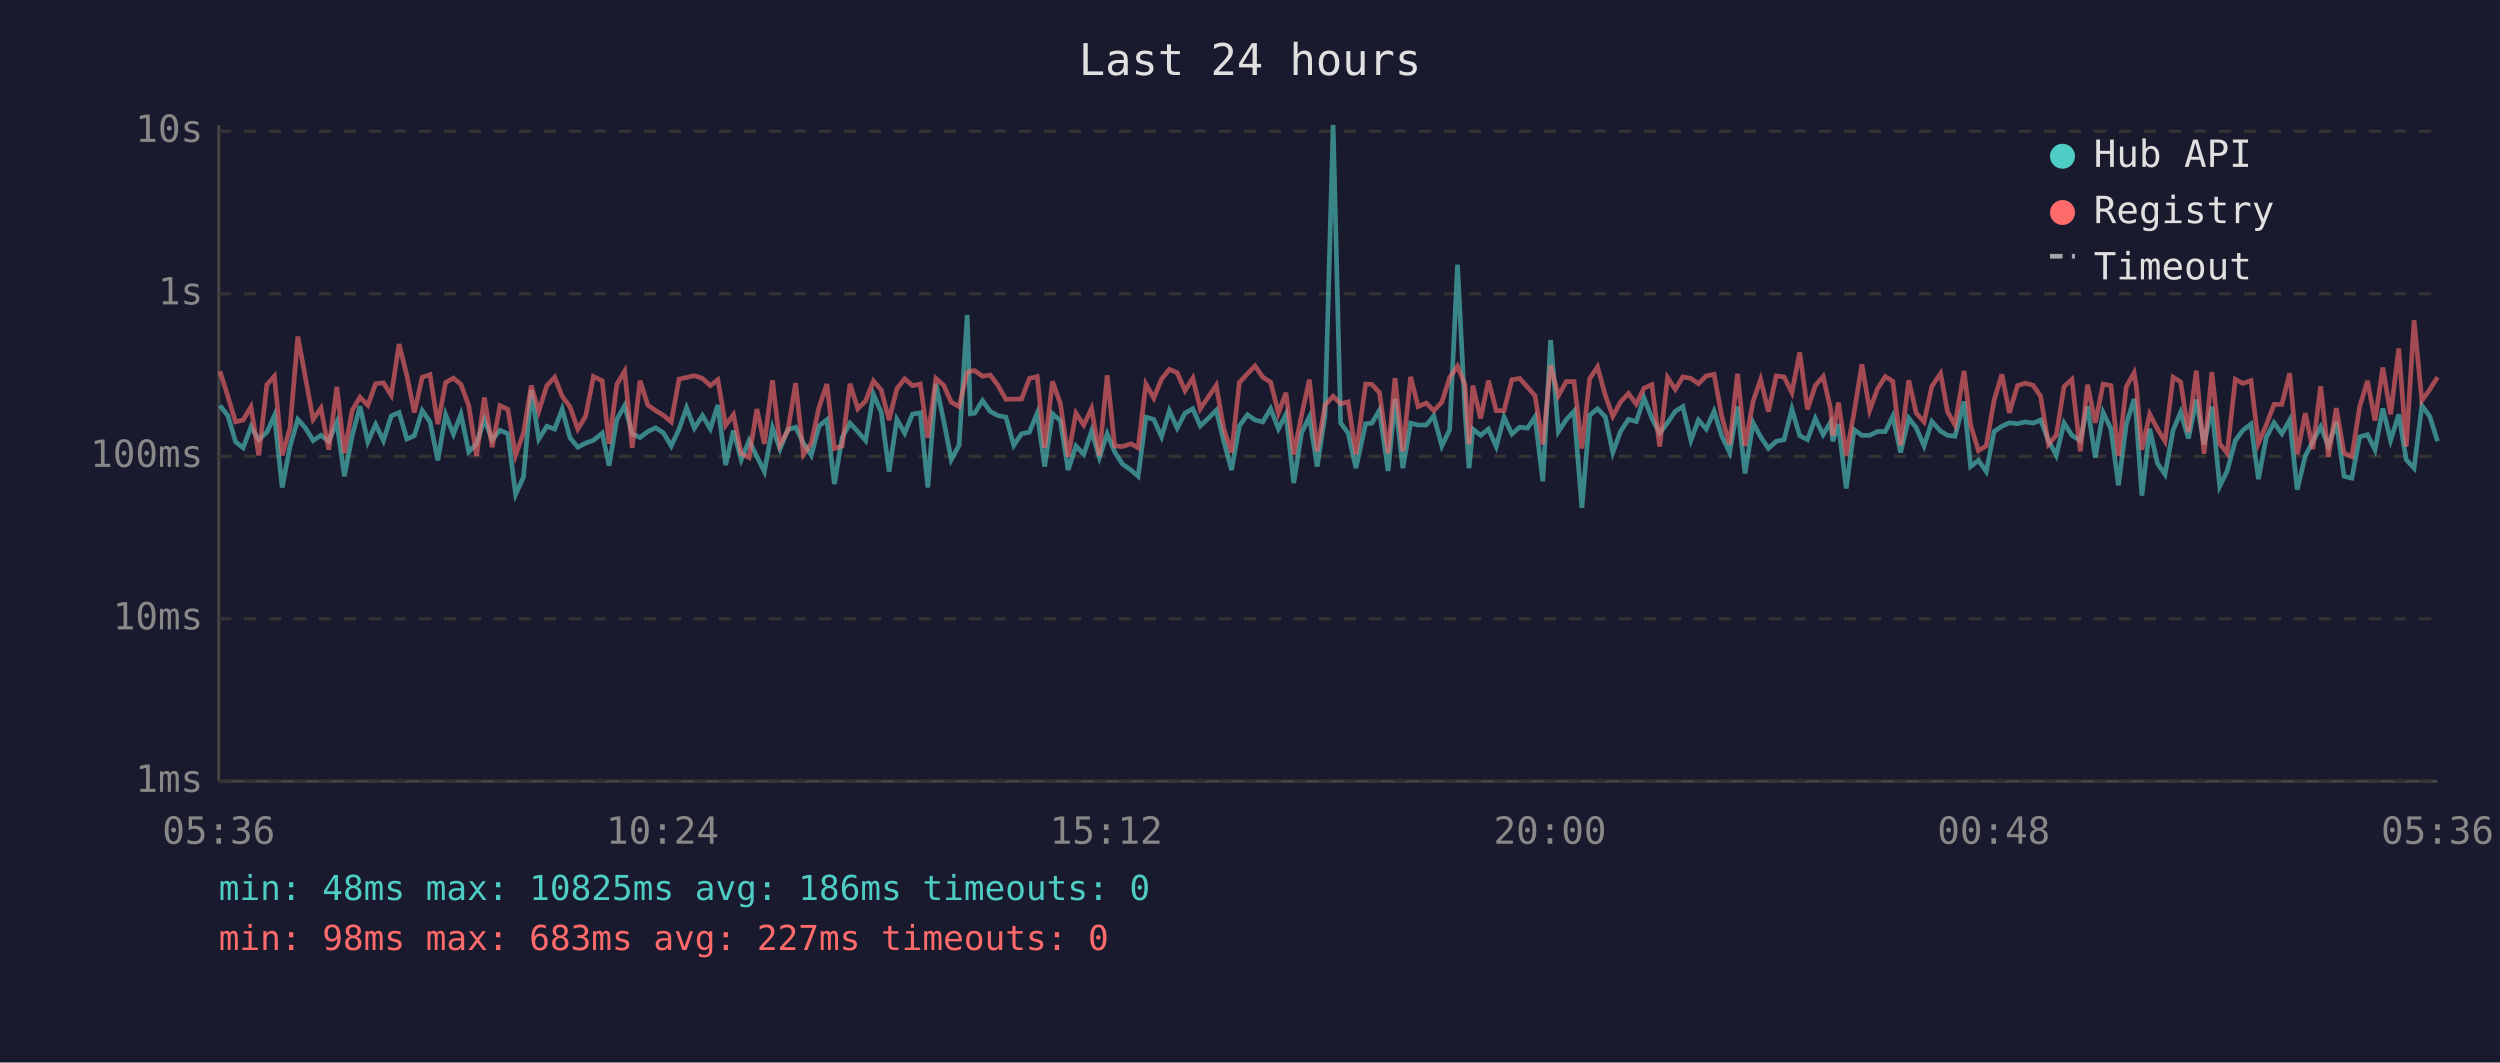
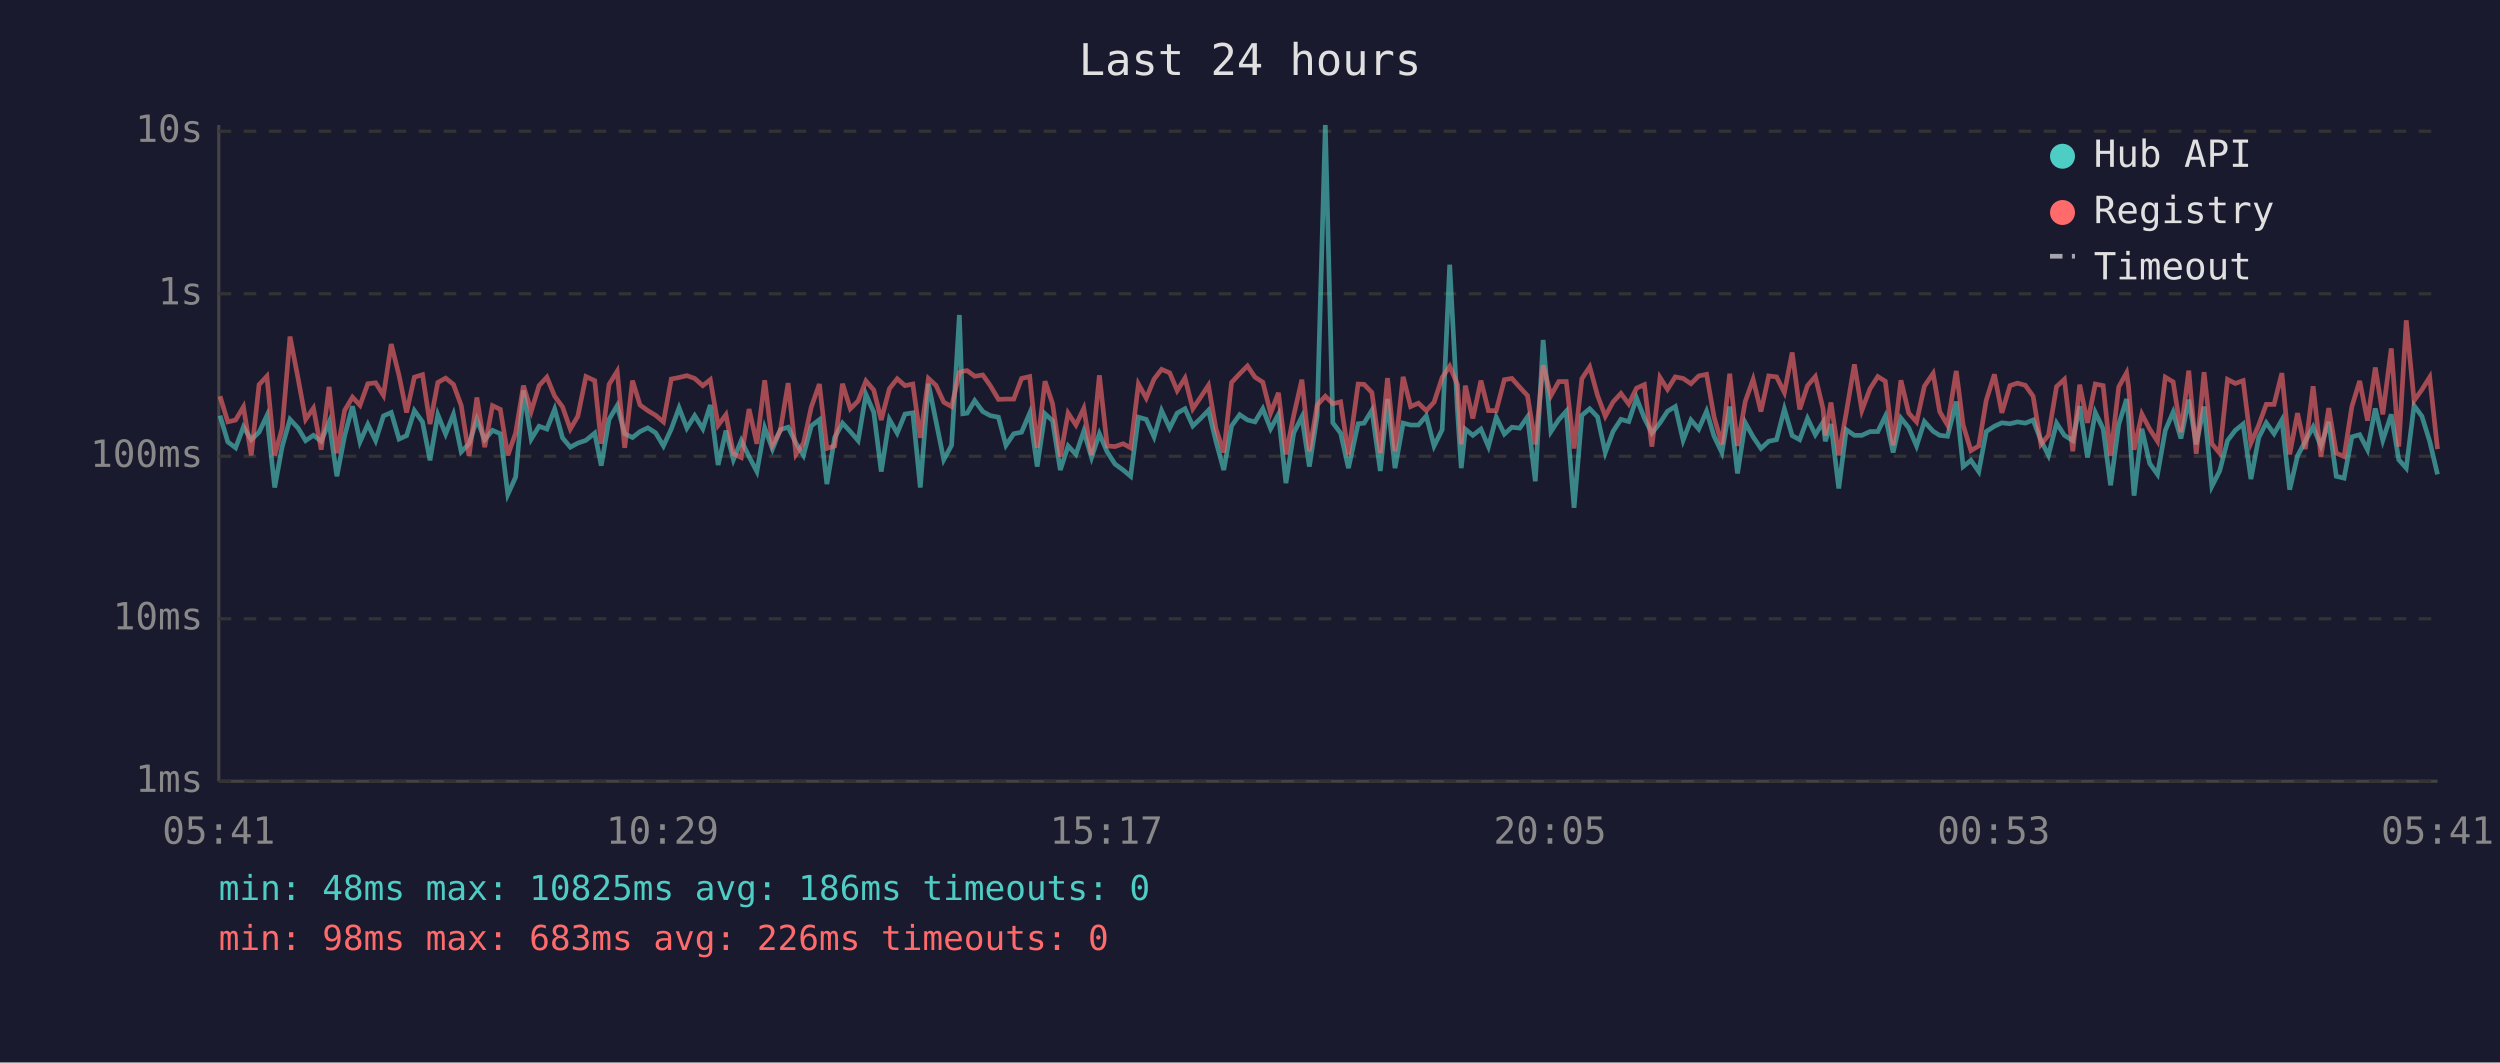
<svg xmlns="http://www.w3.org/2000/svg" viewBox="0 0 800 340" font-family="monospace" font-size="12">
  <rect width="800" height="340" fill="#1a1a2e" />
  <text x="400" y="24" fill="#e0e0e0" font-size="14" text-anchor="middle">Last 24 hours</text>
  <line x1="70" y1="40" x2="70" y2="250" stroke="#444" stroke-width="1" />
  <line x1="70" y1="250" x2="780" y2="250" stroke="#444" stroke-width="1" />
  <line x1="70" y1="250" x2="780" y2="250" stroke="#333" stroke-width="1" stroke-dasharray="4" />
  <text x="65" y="250" fill="#888" text-anchor="end" dominant-baseline="middle">1ms</text>
  <line x1="70" y1="198" x2="780" y2="198" stroke="#333" stroke-width="1" stroke-dasharray="4" />
  <text x="65" y="198" fill="#888" text-anchor="end" dominant-baseline="middle">10ms</text>
  <line x1="70" y1="146" x2="780" y2="146" stroke="#333" stroke-width="1" stroke-dasharray="4" />
  <text x="65" y="146" fill="#888" text-anchor="end" dominant-baseline="middle">100ms</text>
  <line x1="70" y1="94" x2="780" y2="94" stroke="#333" stroke-width="1" stroke-dasharray="4" />
  <text x="65" y="94" fill="#888" text-anchor="end" dominant-baseline="middle">1s</text>
  <line x1="70" y1="42" x2="780" y2="42" stroke="#333" stroke-width="1" stroke-dasharray="4" />
  <text x="65" y="42" fill="#888" text-anchor="end" dominant-baseline="middle">10s</text>
-   <text x="70" y="270" fill="#888" text-anchor="middle">05:36</text>
-   <text x="212" y="270" fill="#888" text-anchor="middle">10:24</text>
-   <text x="354" y="270" fill="#888" text-anchor="middle">15:12</text>
-   <text x="496" y="270" fill="#888" text-anchor="middle">20:00</text>
-   <text x="638" y="270" fill="#888" text-anchor="middle">00:48</text>
-   <text x="780" y="270" fill="#888" text-anchor="middle">05:36</text>
-   <polyline points="70.4,129.8 72.9,133.0 75.4,141.4 77.8,143.3 80.3,136.6 82.8,140.7 85.4,138.3 87.8,133.0 90.3,156.0 92.8,142.9 95.3,134.2 97.8,137.0 100.2,141.0 102.7,139.3 105.2,141.2 107.8,135.1 110.2,152.4 112.7,139.4 115.2,130.0 117.7,141.4 120.2,135.8 122.7,141.0 125.2,133.1 127.7,132.0 130.2,140.5 132.6,139.4 135.1,131.4 137.6,135.0 140.1,147.3 142.6,132.7 145.1,138.9 147.5,132.6 150.0,144.6 152.5,142.0 155.0,134.2 157.5,140.7 160.0,137.7 162.5,138.8 165.0,158.2 167.5,152.7 170.0,124.9 172.4,140.5 175.0,136.4 177.5,137.3 179.9,130.9 182.4,140.1 184.9,143.1 187.4,141.8 189.9,140.9 192.7,138.6 194.9,149.0 197.4,134.2 199.9,129.8 202.3,138.8 204.8,140.0 207.3,138.1 209.8,136.9 212.3,138.5 214.8,142.7 217.3,137.3 219.7,130.5 222.2,137.0 224.8,133.0 227.3,137.2 229.7,129.6 232.2,148.8 234.7,137.8 237.2,147.1 239.7,141.0 242.2,146.1 244.6,150.9 247.2,136.9 249.6,143.7 252.1,137.5 254.6,136.7 257.1,141.8 259.6,145.7 262.1,136.3 264.6,134.3 267.0,154.9 269.5,140.0 272.0,135.4 274.5,138.1 277.0,141.0 279.5,126.2 282.0,131.9 284.5,150.9 287.0,134.2 289.5,138.6 292.0,132.5 294.5,132.1 296.9,156.0 299.5,122.8 302.0,134.7 304.4,147.1 306.9,142.5 309.5,100.8 310.5,132.4 311.9,132.2 314.4,128.2 316.9,131.7 319.4,133.0 321.9,133.5 324.4,142.5 326.9,138.8 329.4,138.3 331.9,132.2 334.3,149.3 336.8,132.4 339.3,134.6 341.8,150.4 344.3,142.7 346.8,145.4 349.3,138.0 351.8,146.4 354.3,138.8 356.7,144.6 359.2,148.5 361.9,150.4 364.2,152.4 366.7,133.5 369.2,134.2 371.7,139.8 374.2,131.4 376.7,137.0 379.2,132.2 381.7,130.8 384.1,136.3 386.6,133.9 389.2,131.3 391.6,141.2 394.1,150.4 396.6,136.3 399.2,132.7 401.6,134.4 404.1,135.0 406.6,130.8 409.1,137.2 411.5,132.6 414.0,154.6 416.5,138.5 419.0,133.4 421.5,149.3 424.0,133.0 426.6,40.0 429.0,135.3 431.4,138.6 433.9,149.8 437.0,135.6 439.0,135.4 441.4,131.3 444.2,150.7 446.4,127.7 448.9,149.8 451.4,135.4 453.8,136.0 456.4,136.0 458.8,133.1 461.4,142.7 463.9,137.5 466.4,84.7 468.8,131.6 470.1,149.8 471.3,137.3 473.8,139.3 476.3,137.3 478.8,142.9 481.3,133.5 483.8,138.9 486.3,136.7 488.8,137.0 491.2,133.4 493.7,154.0 496.2,108.8 498.7,138.1 501.2,134.3 503.7,131.6 506.2,162.5 508.7,132.9 511.2,130.8 513.7,133.4 516.1,144.8 518.6,138.0 521.1,134.2 523.6,134.9 526.1,127.4 528.6,133.8 531.1,138.6 533.6,135.3 536.1,131.6 538.5,130.1 541.1,140.9 543.5,134.4 546.0,137.3 548.5,131.6 551.0,139.6 553.5,144.8 556.0,130.1 558.4,151.5 561.0,135.3 563.4,139.8 565.9,143.5 568.4,141.2 570.9,140.7 573.4,130.9 575.9,139.4 578.4,140.7 580.9,133.9 583.4,139.1 585.8,135.1 586.5,141.2 588.3,135.7 590.8,156.3 593.3,137.5 595.8,139.3 598.3,139.3 600.8,138.1 603.3,138.1 605.7,133.2 608.2,144.8 610.8,133.8 613.2,136.9 615.7,142.7 618.2,134.9 621.0,138.0 623.2,139.3 625.6,139.6 628.5,128.5 630.6,149.3 633.1,147.3 635.6,150.9 638.1,138.1 640.6,136.4 643.0,135.3 645.6,135.6 648.1,135.0 650.6,135.4 653.0,134.4 655.5,140.9 658.0,145.7 660.5,135.4 663.0,139.3 665.7,141.0 668.0,130.0 670.5,146.4 673.0,132.0 675.5,137.2 677.9,155.3 680.4,135.8 682.9,127.7 683.6,133.4 685.4,158.6 687.9,137.2 690.4,148.3 692.8,151.8 695.4,137.7 697.8,131.9 700.3,140.3 702.8,127.9 705.3,142.2 707.8,130.1 710.3,155.6 712.7,150.7 715.3,141.0 717.7,137.7 720.3,135.7 722.7,153.3 725.2,140.0 727.7,135.3 730.2,138.8 732.7,134.4 735.1,156.7 737.7,145.9 740.1,141.2 742.6,136.6 745.1,142.7 747.6,135.0 750.1,152.4 752.6,153.0 755.1,139.8 757.6,139.1 760.0,143.9 762.5,130.7 765.0,140.9 767.6,132.6 770.0,147.1 772.5,149.8 775.0,129.8 777.5,133.2 780.0,141.2" fill="none" stroke="#4ecdc4" stroke-width="1.5" opacity="0.6" />
-   <polyline points="70.4,118.8 72.9,126.8 75.4,135.0 77.8,134.4 80.3,130.2 82.8,145.7 85.4,123.1 87.8,120.4 90.3,145.7 92.8,137.0 95.3,107.7 97.8,121.2 100.2,134.2 102.7,130.6 105.2,143.9 107.8,123.8 110.2,145.0 112.7,131.3 115.2,127.1 117.7,129.7 120.2,122.8 122.7,122.5 125.2,126.5 127.7,110.1 130.2,120.2 132.6,132.0 135.1,120.7 137.6,119.9 140.1,135.7 142.6,122.4 145.1,121.0 147.5,123.0 150.0,129.8 152.5,145.9 155.0,127.2 157.5,143.1 160.0,129.8 162.5,131.0 165.0,145.7 167.5,138.6 170.0,123.4 172.4,131.6 175.0,123.4 177.5,120.7 179.9,126.8 182.4,130.2 184.9,137.3 187.4,133.2 189.9,120.5 192.7,121.8 194.9,142.0 197.4,123.0 199.9,118.8 202.3,143.3 204.8,121.8 207.3,129.6 209.8,131.4 212.3,132.9 214.8,135.0 217.3,121.3 219.7,120.8 222.2,120.2 224.8,121.1 227.3,123.4 229.7,121.5 232.2,136.1 234.7,132.7 237.2,145.2 239.7,146.4 242.2,130.9 244.6,142.0 247.2,121.7 249.6,142.3 252.1,137.8 254.6,122.6 257.1,145.4 259.6,141.8 262.1,130.3 264.6,122.9 267.0,143.5 269.5,142.7 272.0,122.8 274.5,130.8 277.0,128.3 279.5,121.9 282.0,124.8 284.5,134.4 287.0,124.4 289.5,121.2 292.0,123.4 294.5,122.9 296.9,140.1 299.5,121.1 302.0,123.3 304.4,128.7 306.9,130.1 309.5,119.2 310.5,118.8 311.9,118.6 314.4,120.4 316.9,120.0 319.4,123.4 321.9,127.8 324.4,127.7 326.9,127.7 329.4,121.1 331.9,120.5 334.3,143.3 336.8,122.0 339.3,129.1 341.8,146.1 344.3,132.2 346.8,136.0 349.3,130.7 351.8,145.7 354.3,120.1 356.7,142.7 359.2,142.9 361.9,142.0 364.2,143.3 366.7,122.9 369.2,127.4 371.7,121.3 374.2,118.2 376.7,119.3 379.2,125.0 381.7,121.0 384.1,130.8 386.6,127.1 389.2,123.3 391.6,137.2 394.1,144.8 396.6,122.4 399.2,119.6 401.6,117.1 404.1,120.7 406.6,122.3 409.1,132.2 411.5,125.7 414.0,145.4 416.5,132.9 419.0,121.5 421.5,144.4 424.0,129.6 426.6,126.8 429.0,129.2 431.4,128.6 433.9,145.4 437.0,122.9 439.0,123.0 441.4,125.6 444.2,145.0 446.4,121.0 448.9,144.4 451.4,120.6 453.8,130.1 456.4,129.0 458.8,131.4 461.4,128.7 463.9,120.8 466.4,117.2 468.8,123.1 470.1,142.2 471.3,123.4 473.8,133.9 476.3,121.8 478.8,131.4 481.3,131.4 483.8,121.5 486.3,121.1 488.8,123.9 491.2,126.6 493.7,142.2 496.2,116.9 498.7,126.6 501.2,122.1 503.7,122.1 506.2,143.5 508.7,121.2 511.2,117.4 513.7,126.5 516.1,133.2 518.6,128.6 521.1,125.9 523.6,129.3 526.1,124.2 528.6,123.1 531.1,142.9 533.6,120.8 536.1,124.6 538.5,120.6 541.1,121.1 543.5,122.8 546.0,120.3 548.5,119.8 551.0,133.4 553.5,142.2 556.0,119.6 558.4,142.7 561.0,128.4 563.4,121.4 565.9,131.7 568.4,120.3 570.9,120.6 573.4,125.6 575.9,112.8 578.4,131.0 580.9,123.4 583.4,120.5 585.8,130.9 586.5,139.4 588.3,128.8 590.8,145.7 593.3,132.1 595.8,116.6 598.3,131.3 600.8,124.4 603.3,120.5 605.7,122.0 608.2,142.5 610.8,121.7 613.2,132.2 615.7,135.0 618.2,123.6 621.0,119.5 623.2,131.7 625.6,136.0 628.5,118.7 630.6,136.0 633.1,144.2 635.6,142.7 638.1,128.1 640.6,119.8 643.0,132.1 645.6,123.4 648.1,122.6 650.6,123.3 653.0,126.8 655.5,142.2 658.0,139.3 660.5,123.7 663.0,121.4 665.7,144.4 668.0,123.1 670.5,135.3 673.0,122.9 675.5,123.4 677.9,145.9 680.4,123.8 682.9,119.3 683.6,123.5 685.4,143.9 687.9,132.5 690.4,137.3 692.8,141.2 695.4,120.7 697.8,122.2 700.3,138.3 702.8,118.6 705.3,145.2 707.8,119.1 710.3,142.0 712.7,145.0 715.3,121.4 717.7,122.7 720.3,121.8 722.7,141.8 725.2,136.0 727.7,129.4 730.2,129.4 732.7,119.4 735.1,145.4 737.7,132.2 740.1,143.7 742.6,123.6 745.1,146.1 747.6,130.6 750.1,145.0 752.6,146.1 755.1,130.1 757.6,121.9 760.0,134.6 762.5,117.6 765.0,132.6 767.6,111.5 770.0,142.9 772.5,102.5 775.0,128.2 777.5,124.7 780.0,120.7" fill="none" stroke="#ff6b6b" stroke-width="1.5" opacity="0.6" />
+   <text x="70" y="270" fill="#888" text-anchor="middle">05:41</text>
+   <text x="212" y="270" fill="#888" text-anchor="middle">10:29</text>
+   <text x="354" y="270" fill="#888" text-anchor="middle">15:17</text>
+   <text x="496" y="270" fill="#888" text-anchor="middle">20:05</text>
+   <text x="638" y="270" fill="#888" text-anchor="middle">00:53</text>
+   <text x="780" y="270" fill="#888" text-anchor="middle">05:41</text>
+   <polyline points="70.4,133.0 72.9,141.4 75.4,143.3 77.9,136.6 80.4,140.7 82.9,138.3 85.4,133.0 87.9,156.0 90.3,142.9 92.8,134.2 95.4,137.0 97.8,141.0 100.3,139.3 102.8,141.2 105.3,135.1 107.8,152.4 110.3,139.4 112.8,130.0 115.2,141.4 117.7,135.8 120.2,141.0 122.7,133.1 125.2,132.0 127.7,140.5 130.1,139.4 132.6,131.4 135.2,135.0 137.6,147.3 140.1,132.7 142.6,138.9 145.1,132.6 147.6,144.6 150.1,142.0 152.6,134.2 155.1,140.7 157.6,137.7 160.1,138.8 162.5,158.2 165.0,152.7 167.5,124.9 170.0,140.5 172.5,136.4 175.0,137.3 177.5,130.9 180.0,140.1 182.5,143.1 184.9,141.8 187.5,140.9 190.3,138.6 192.4,149.0 194.9,134.2 197.5,129.8 199.9,138.8 202.4,140.0 204.8,138.1 207.3,136.9 209.8,138.5 212.3,142.7 214.8,137.3 217.3,130.5 219.8,137.0 222.3,133.0 224.9,137.2 227.3,129.6 229.8,148.8 232.3,137.8 234.7,147.1 237.2,141.0 239.7,146.1 242.2,150.9 244.7,136.9 247.2,143.7 249.7,137.5 252.2,136.7 254.7,141.8 257.1,145.7 259.6,136.3 262.2,134.3 264.6,154.9 267.1,140.0 269.6,135.4 272.1,138.1 274.6,141.0 277.1,126.2 279.6,131.9 282.0,150.9 284.6,134.2 287.1,138.6 289.6,132.5 292.1,132.1 294.5,156.0 297.1,122.8 299.5,134.7 302.0,147.1 304.5,142.5 307.0,100.8 308.1,132.4 309.5,132.2 311.9,128.2 314.5,131.7 316.9,133.0 319.5,133.5 321.9,142.5 324.4,138.8 326.9,138.3 329.5,132.2 331.9,149.3 334.4,132.4 336.8,134.6 339.3,150.4 341.8,142.7 344.3,145.4 346.8,138.0 349.3,146.4 351.8,138.8 354.3,144.6 356.8,148.5 359.4,150.4 361.8,152.4 364.3,133.5 366.8,134.2 369.3,139.8 371.7,131.4 374.3,137.0 376.7,132.2 379.2,130.8 381.7,136.3 384.2,133.9 386.7,131.3 389.1,141.2 391.6,150.4 394.1,136.3 396.7,132.7 399.2,134.4 401.6,135.0 404.1,130.8 406.6,137.2 409.1,132.6 411.5,154.6 414.0,138.5 416.6,133.4 419.0,149.3 421.5,133.0 424.1,40.0 426.5,135.3 429.0,138.6 431.5,149.8 434.6,135.6 436.5,135.4 439.0,131.3 441.7,150.7 444.0,127.7 446.4,149.8 449.0,135.4 451.4,136.0 453.9,136.0 456.4,133.1 458.9,142.7 461.5,137.5 463.9,84.7 466.4,131.6 467.6,149.8 468.9,137.3 471.3,139.3 473.9,137.3 476.3,142.9 478.8,133.5 481.4,138.9 483.8,136.7 486.3,137.0 488.8,133.4 491.3,154.0 493.8,108.8 496.3,138.1 498.8,134.3 501.2,131.6 503.7,162.5 506.2,132.9 508.7,130.8 511.2,133.4 513.7,144.8 516.2,138.0 518.7,134.2 521.2,134.9 523.7,127.4 526.2,133.8 528.6,138.6 531.2,135.3 533.6,131.6 536.1,130.1 538.6,140.9 541.1,134.4 543.6,137.3 546.1,131.6 548.5,139.6 551.0,144.8 553.5,130.1 556.0,151.5 558.5,135.3 561.0,139.8 563.5,143.5 566.0,141.2 568.5,140.7 571.0,130.9 573.5,139.4 575.9,140.7 578.4,133.9 580.9,139.1 583.4,135.1 584.1,141.2 585.9,135.7 588.4,156.3 590.8,137.5 593.4,139.3 595.8,139.3 598.4,138.1 600.9,138.1 603.3,133.2 605.8,144.8 608.3,133.8 610.8,136.9 613.3,142.7 615.8,134.9 618.6,138.0 620.7,139.3 623.2,139.6 626.0,128.5 628.2,149.3 630.7,147.3 633.2,150.9 635.6,138.1 638.2,136.4 640.6,135.3 643.2,135.6 645.6,135.0 648.1,135.4 650.6,134.4 653.1,140.9 655.5,145.7 658.1,135.4 660.6,139.3 663.3,141.0 665.5,130.0 668.0,146.4 670.5,132.0 673.0,137.2 675.4,155.3 678.0,135.8 680.5,127.7 681.1,133.4 682.9,158.6 685.4,137.2 687.9,148.3 690.4,151.8 692.9,137.7 695.4,131.9 697.9,140.3 700.4,127.9 702.8,142.2 705.3,130.1 707.8,155.6 710.3,150.7 712.8,141.0 715.3,137.7 717.8,135.7 720.3,153.3 722.8,140.0 725.2,135.3 727.7,138.8 730.2,134.4 732.7,156.7 735.2,145.9 737.7,141.2 740.2,136.6 742.7,142.7 745.2,135.0 747.6,152.4 750.1,153.0 752.6,139.8 755.1,139.1 757.6,143.9 760.1,130.7 762.5,140.9 765.2,132.6 767.6,147.1 770.0,149.8 772.5,129.8 775.0,133.2 777.5,141.2 780.0,151.8" fill="none" stroke="#4ecdc4" stroke-width="1.5" opacity="0.6" />
+   <polyline points="70.4,126.8 72.9,135.0 75.4,134.4 77.9,130.2 80.4,145.7 82.9,123.1 85.4,120.4 87.9,145.7 90.3,137.0 92.8,107.7 95.4,121.2 97.8,134.2 100.3,130.6 102.8,143.9 105.3,123.8 107.8,145.0 110.3,131.3 112.8,127.1 115.2,129.7 117.7,122.8 120.2,122.5 122.7,126.5 125.2,110.1 127.7,120.2 130.1,132.0 132.6,120.7 135.2,119.9 137.6,135.7 140.1,122.4 142.6,121.0 145.1,123.0 147.6,129.8 150.1,145.9 152.6,127.2 155.1,143.1 157.6,129.8 160.1,131.0 162.5,145.7 165.0,138.6 167.5,123.4 170.0,131.6 172.5,123.4 175.0,120.7 177.5,126.8 180.0,130.2 182.5,137.3 184.9,133.2 187.5,120.5 190.3,121.8 192.4,142.0 194.9,123.0 197.5,118.8 199.9,143.3 202.4,121.8 204.8,129.6 207.3,131.4 209.8,132.9 212.3,135.0 214.8,121.3 217.3,120.8 219.8,120.2 222.3,121.1 224.9,123.4 227.3,121.5 229.8,136.1 232.3,132.7 234.7,145.2 237.2,146.4 239.7,130.9 242.2,142.0 244.7,121.7 247.2,142.3 249.7,137.8 252.2,122.6 254.7,145.4 257.1,141.8 259.6,130.3 262.2,122.9 264.6,143.5 267.1,142.7 269.6,122.8 272.1,130.8 274.6,128.3 277.1,121.9 279.6,124.8 282.0,134.4 284.6,124.4 287.1,121.2 289.6,123.4 292.1,122.9 294.5,140.1 297.1,121.1 299.5,123.3 302.0,128.7 304.5,130.1 307.0,119.2 308.1,118.8 309.5,118.6 311.9,120.4 314.5,120.0 316.9,123.4 319.5,127.8 321.9,127.7 324.4,127.7 326.9,121.1 329.5,120.5 331.9,143.3 334.4,122.0 336.8,129.1 339.3,146.1 341.8,132.2 344.3,136.0 346.8,130.7 349.3,145.7 351.8,120.1 354.3,142.7 356.8,142.9 359.4,142.0 361.8,143.3 364.3,122.9 366.8,127.4 369.3,121.3 371.7,118.2 374.3,119.3 376.7,125.0 379.2,121.0 381.7,130.8 384.2,127.1 386.7,123.3 389.1,137.2 391.6,144.8 394.1,122.4 396.7,119.6 399.2,117.1 401.6,120.7 404.1,122.3 406.6,132.2 409.1,125.7 411.5,145.4 414.0,132.9 416.6,121.5 419.0,144.4 421.5,129.6 424.1,126.8 426.5,129.2 429.0,128.6 431.5,145.4 434.6,122.9 436.5,123.0 439.0,125.6 441.7,145.0 444.0,121.0 446.4,144.4 449.0,120.6 451.4,130.1 453.9,129.0 456.4,131.4 458.9,128.7 461.5,120.8 463.9,117.2 466.4,123.1 467.6,142.2 468.9,123.4 471.3,133.9 473.9,121.8 476.3,131.4 478.8,131.4 481.4,121.5 483.8,121.1 486.3,123.9 488.8,126.6 491.3,142.2 493.8,116.9 496.3,126.6 498.8,122.1 501.2,122.1 503.7,143.5 506.2,121.2 508.7,117.4 511.2,126.5 513.7,133.2 516.2,128.6 518.7,125.9 521.2,129.3 523.7,124.2 526.2,123.1 528.6,142.9 531.2,120.8 533.6,124.6 536.1,120.6 538.6,121.1 541.1,122.8 543.6,120.3 546.1,119.8 548.5,133.4 551.0,142.2 553.5,119.6 556.0,142.7 558.5,128.4 561.0,121.4 563.5,131.7 566.0,120.3 568.5,120.6 571.0,125.6 573.5,112.8 575.9,131.0 578.4,123.4 580.9,120.5 583.4,130.9 584.1,139.4 585.9,128.8 588.4,145.7 590.8,132.1 593.4,116.6 595.8,131.3 598.4,124.4 600.9,120.5 603.3,122.0 605.8,142.5 608.3,121.7 610.8,132.2 613.3,135.0 615.8,123.6 618.6,119.5 620.7,131.7 623.2,136.0 626.0,118.7 628.2,136.0 630.7,144.2 633.2,142.7 635.6,128.1 638.2,119.8 640.6,132.1 643.2,123.4 645.6,122.6 648.1,123.3 650.6,126.8 653.1,142.2 655.5,139.3 658.1,123.7 660.6,121.4 663.3,144.4 665.5,123.1 668.0,135.3 670.5,122.9 673.0,123.4 675.4,145.9 678.0,123.8 680.5,119.3 681.1,123.5 682.9,143.9 685.4,132.5 687.9,137.3 690.4,141.2 692.9,120.7 695.4,122.2 697.9,138.3 700.4,118.6 702.8,145.2 705.3,119.1 707.8,142.0 710.3,145.0 712.8,121.4 715.3,122.7 717.8,121.8 720.3,141.8 722.8,136.0 725.2,129.4 727.7,129.4 730.2,119.4 732.7,145.4 735.2,132.2 737.7,143.7 740.2,123.6 742.7,146.1 745.2,130.6 747.6,145.0 750.1,146.1 752.6,130.1 755.1,121.9 757.6,134.6 760.1,117.6 762.5,132.6 765.2,111.5 767.6,142.9 770.0,102.5 772.5,128.2 775.0,124.7 777.5,120.7 780.0,143.7" fill="none" stroke="#ff6b6b" stroke-width="1.5" opacity="0.6" />
  <circle cx="660" cy="50" r="4" fill="#4ecdc4" />
  <text x="670" y="50" fill="#e0e0e0" dominant-baseline="middle">Hub API</text>
  <circle cx="660" cy="68" r="4" fill="#ff6b6b" />
  <text x="670" y="68" fill="#e0e0e0" dominant-baseline="middle">Registry</text>
  <line x1="656" y1="82" x2="664" y2="82" stroke="#e0e0e0" stroke-width="1.5" stroke-dasharray="4,3" opacity="0.7" />
  <text x="670" y="86" fill="#e0e0e0" dominant-baseline="middle">Timeout</text>
  <text x="70" y="288" fill="#4ecdc4" font-size="11">min: 48ms  max: 10825ms  avg: 186ms  timeouts: 0</text>
-   <text x="70" y="304" fill="#ff6b6b" font-size="11">min: 98ms  max: 683ms  avg: 227ms  timeouts: 0</text>
+   <text x="70" y="304" fill="#ff6b6b" font-size="11">min: 98ms  max: 683ms  avg: 226ms  timeouts: 0</text>
</svg>
